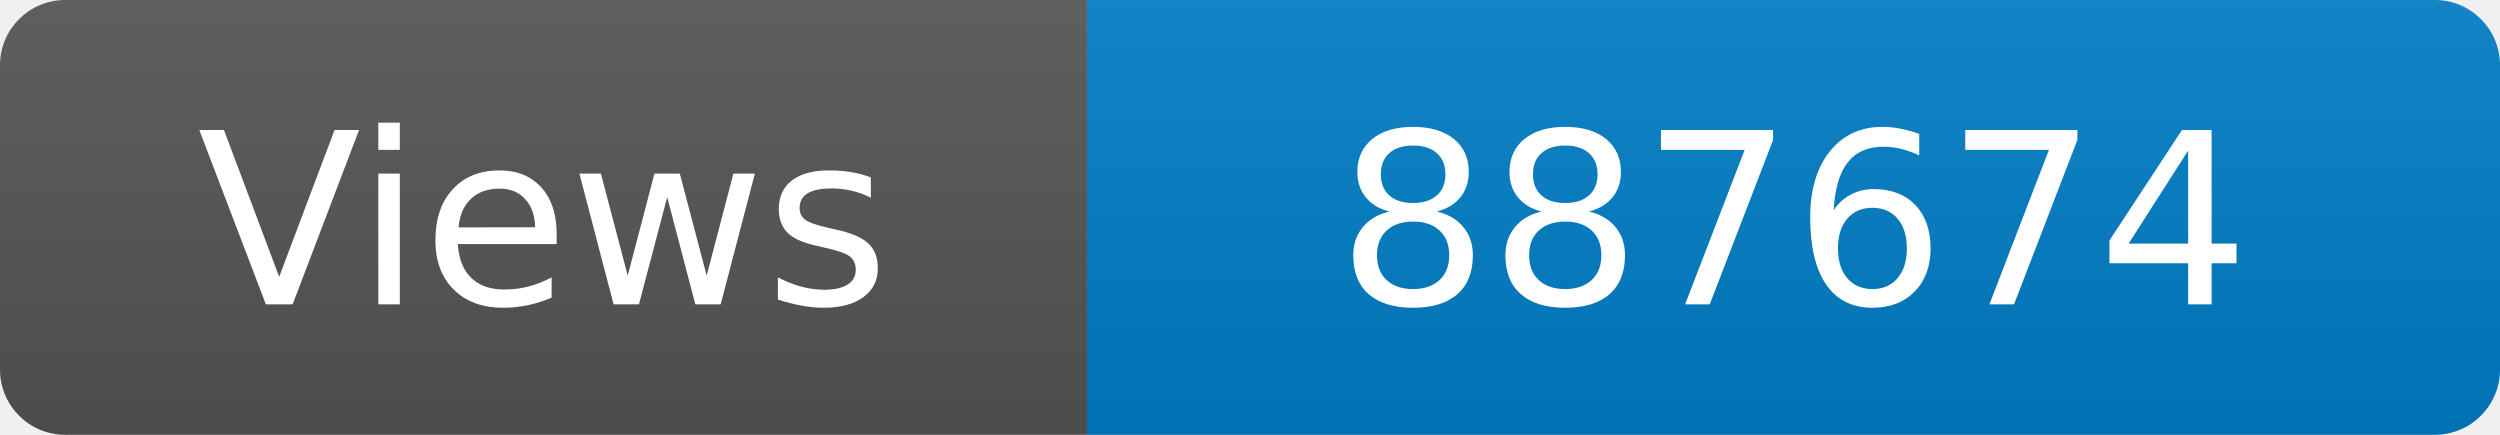
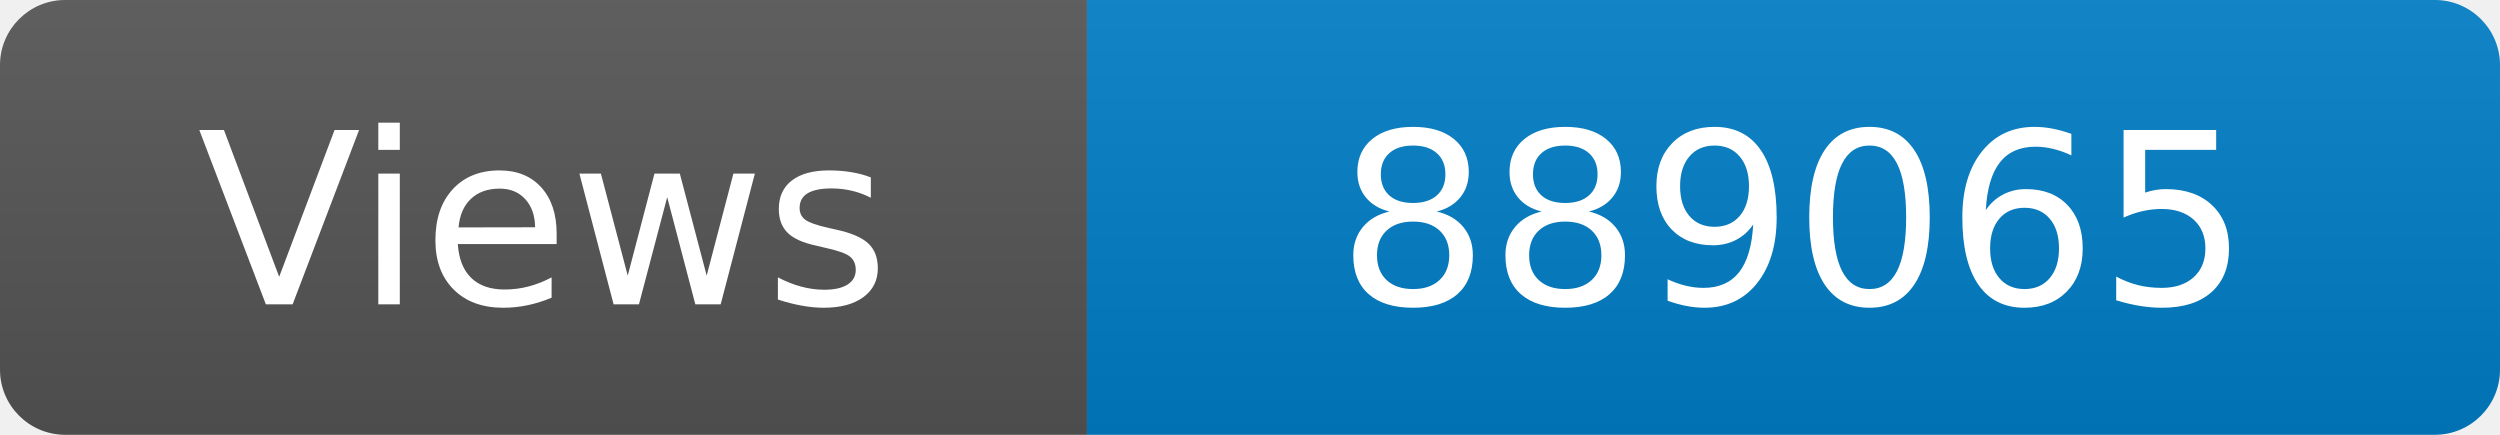
<svg xmlns="http://www.w3.org/2000/svg" width="115" height="20" role="img" aria-label="Maintained?: yes">
  <linearGradient id="s" x2="0" y2="100%">
    <stop offset="0" stop-color="#bbb" stop-opacity=".1" />
    <stop offset="1" stop-opacity=".1" />
  </linearGradient>
  <clipPath id="r">
    <rect width="115" height="20" rx="3" fill="#fff" />
  </clipPath>
  <g clip-path="url(#r)">
    <rect width="50" height="20" fill="#555" />
    <rect x="50" width="160" height="20" fill="#007ec6" />
    <rect width="115" height="20" fill="url(#s)" />
  </g>
  <g fill="#fff" text-anchor="middle" font-family="Verdana,Geneva,DejaVu Sans,sans-serif" font-size="110">
    <text x="250" y="140" transform="scale(.1)" fill="#fff">Views</text>
-     <text x="825" y="140" transform="scale(.1)" fill="#fff">887674</text>
+     <text x="825" y="140" transform="scale(.1)" fill="#fff">889065</text>
  </g>
</svg>
